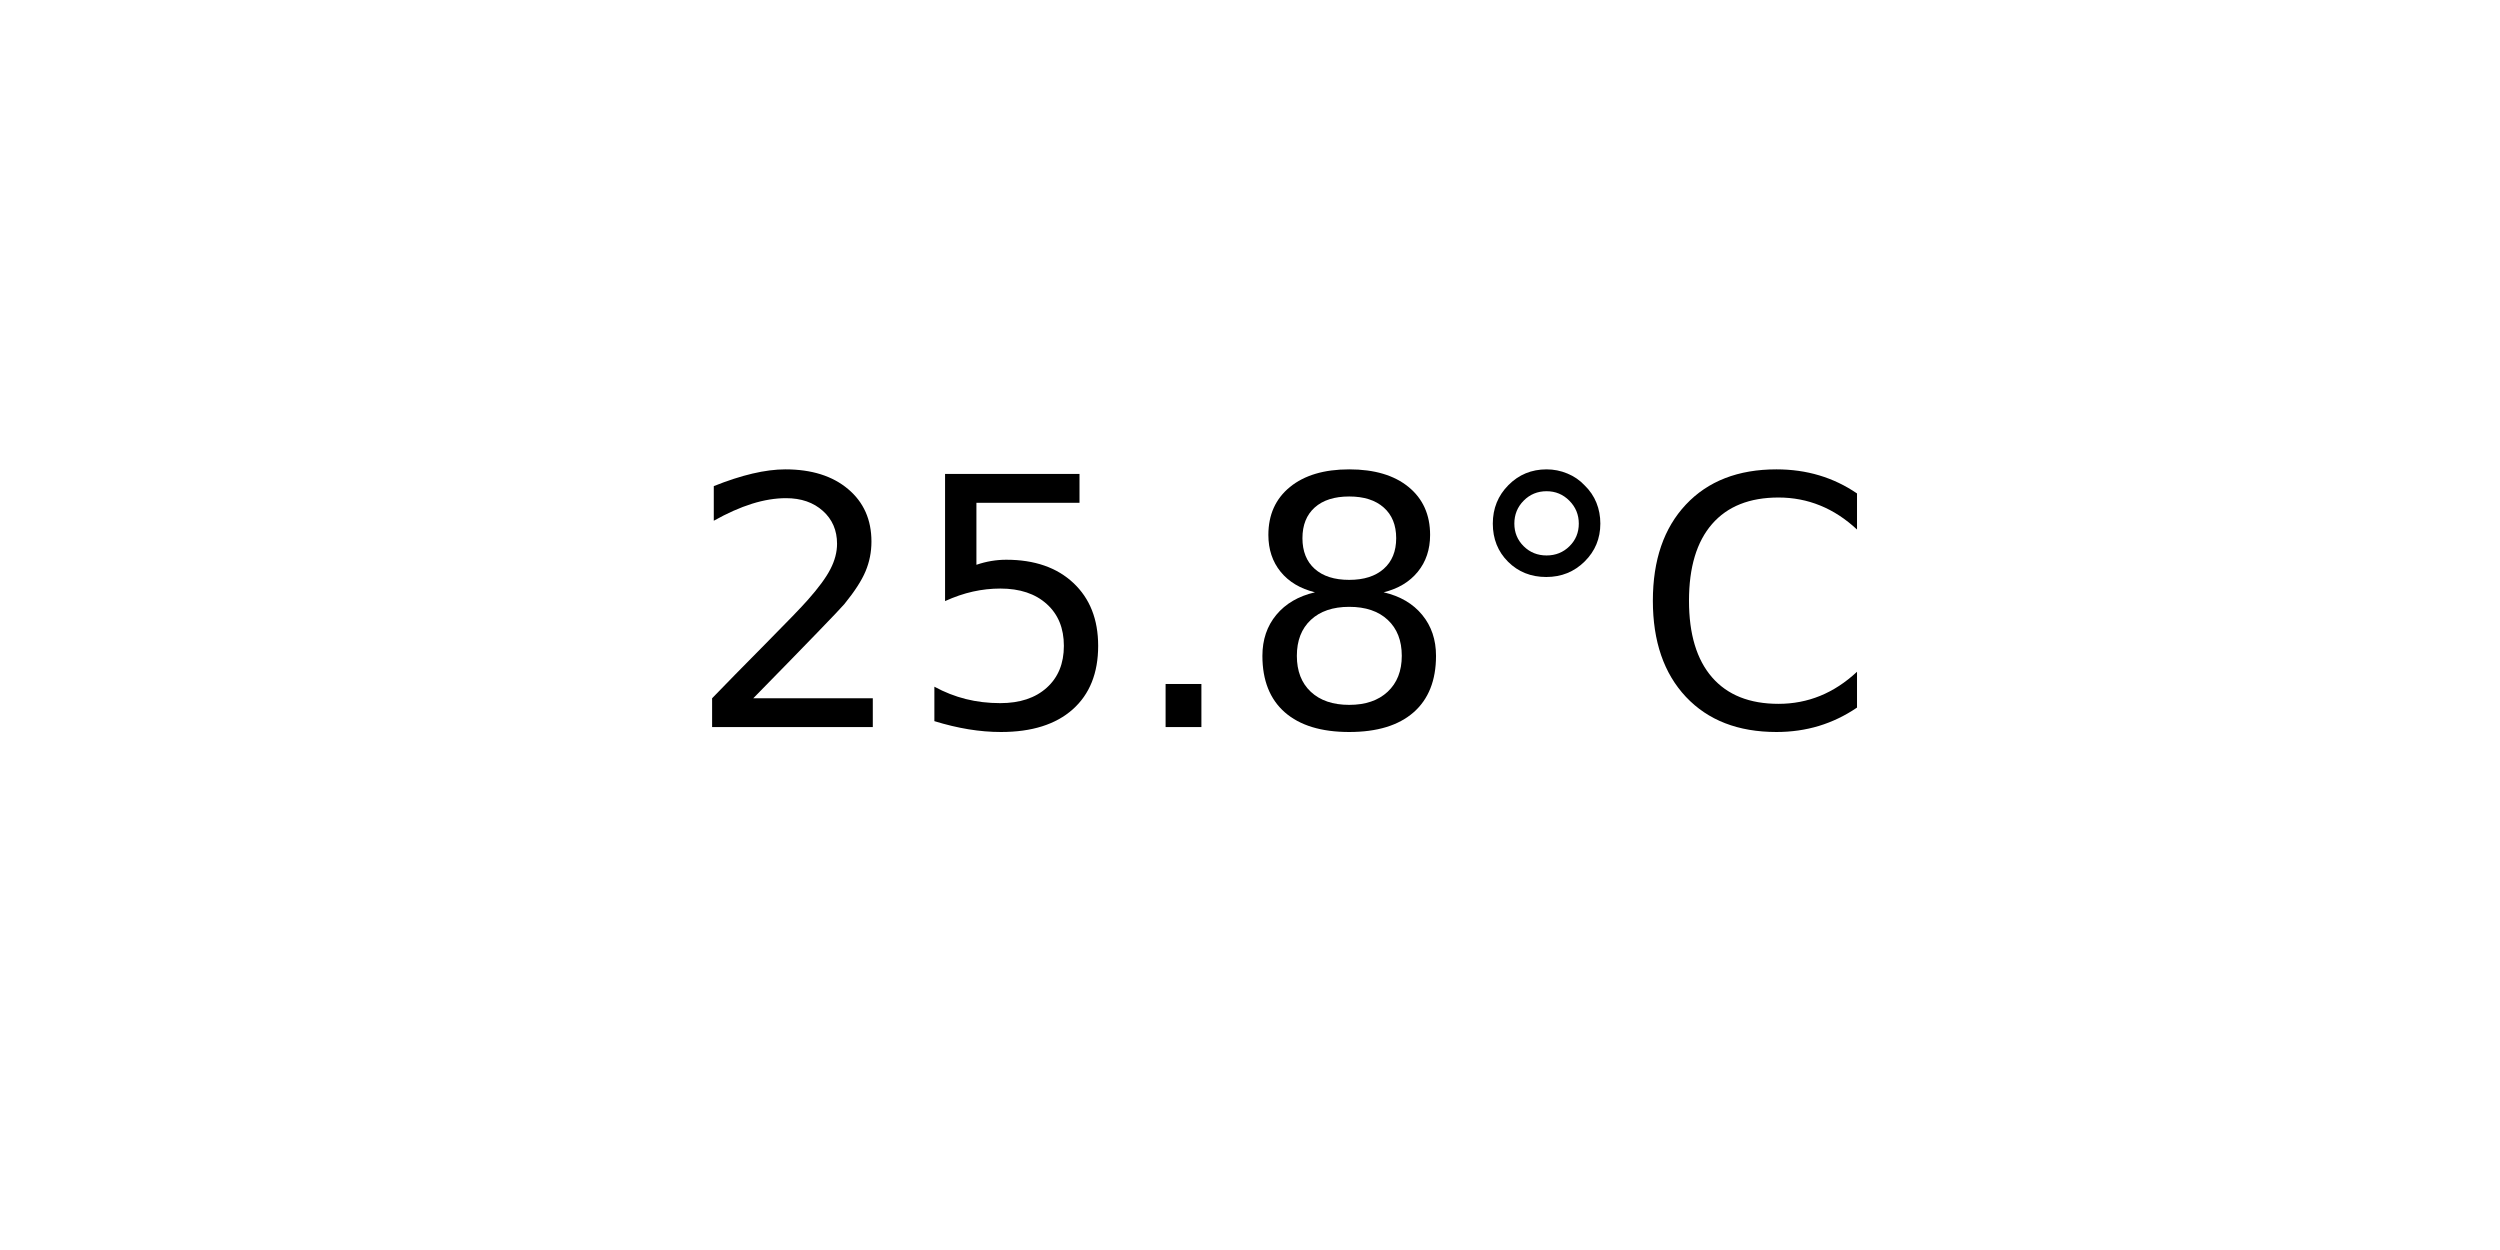
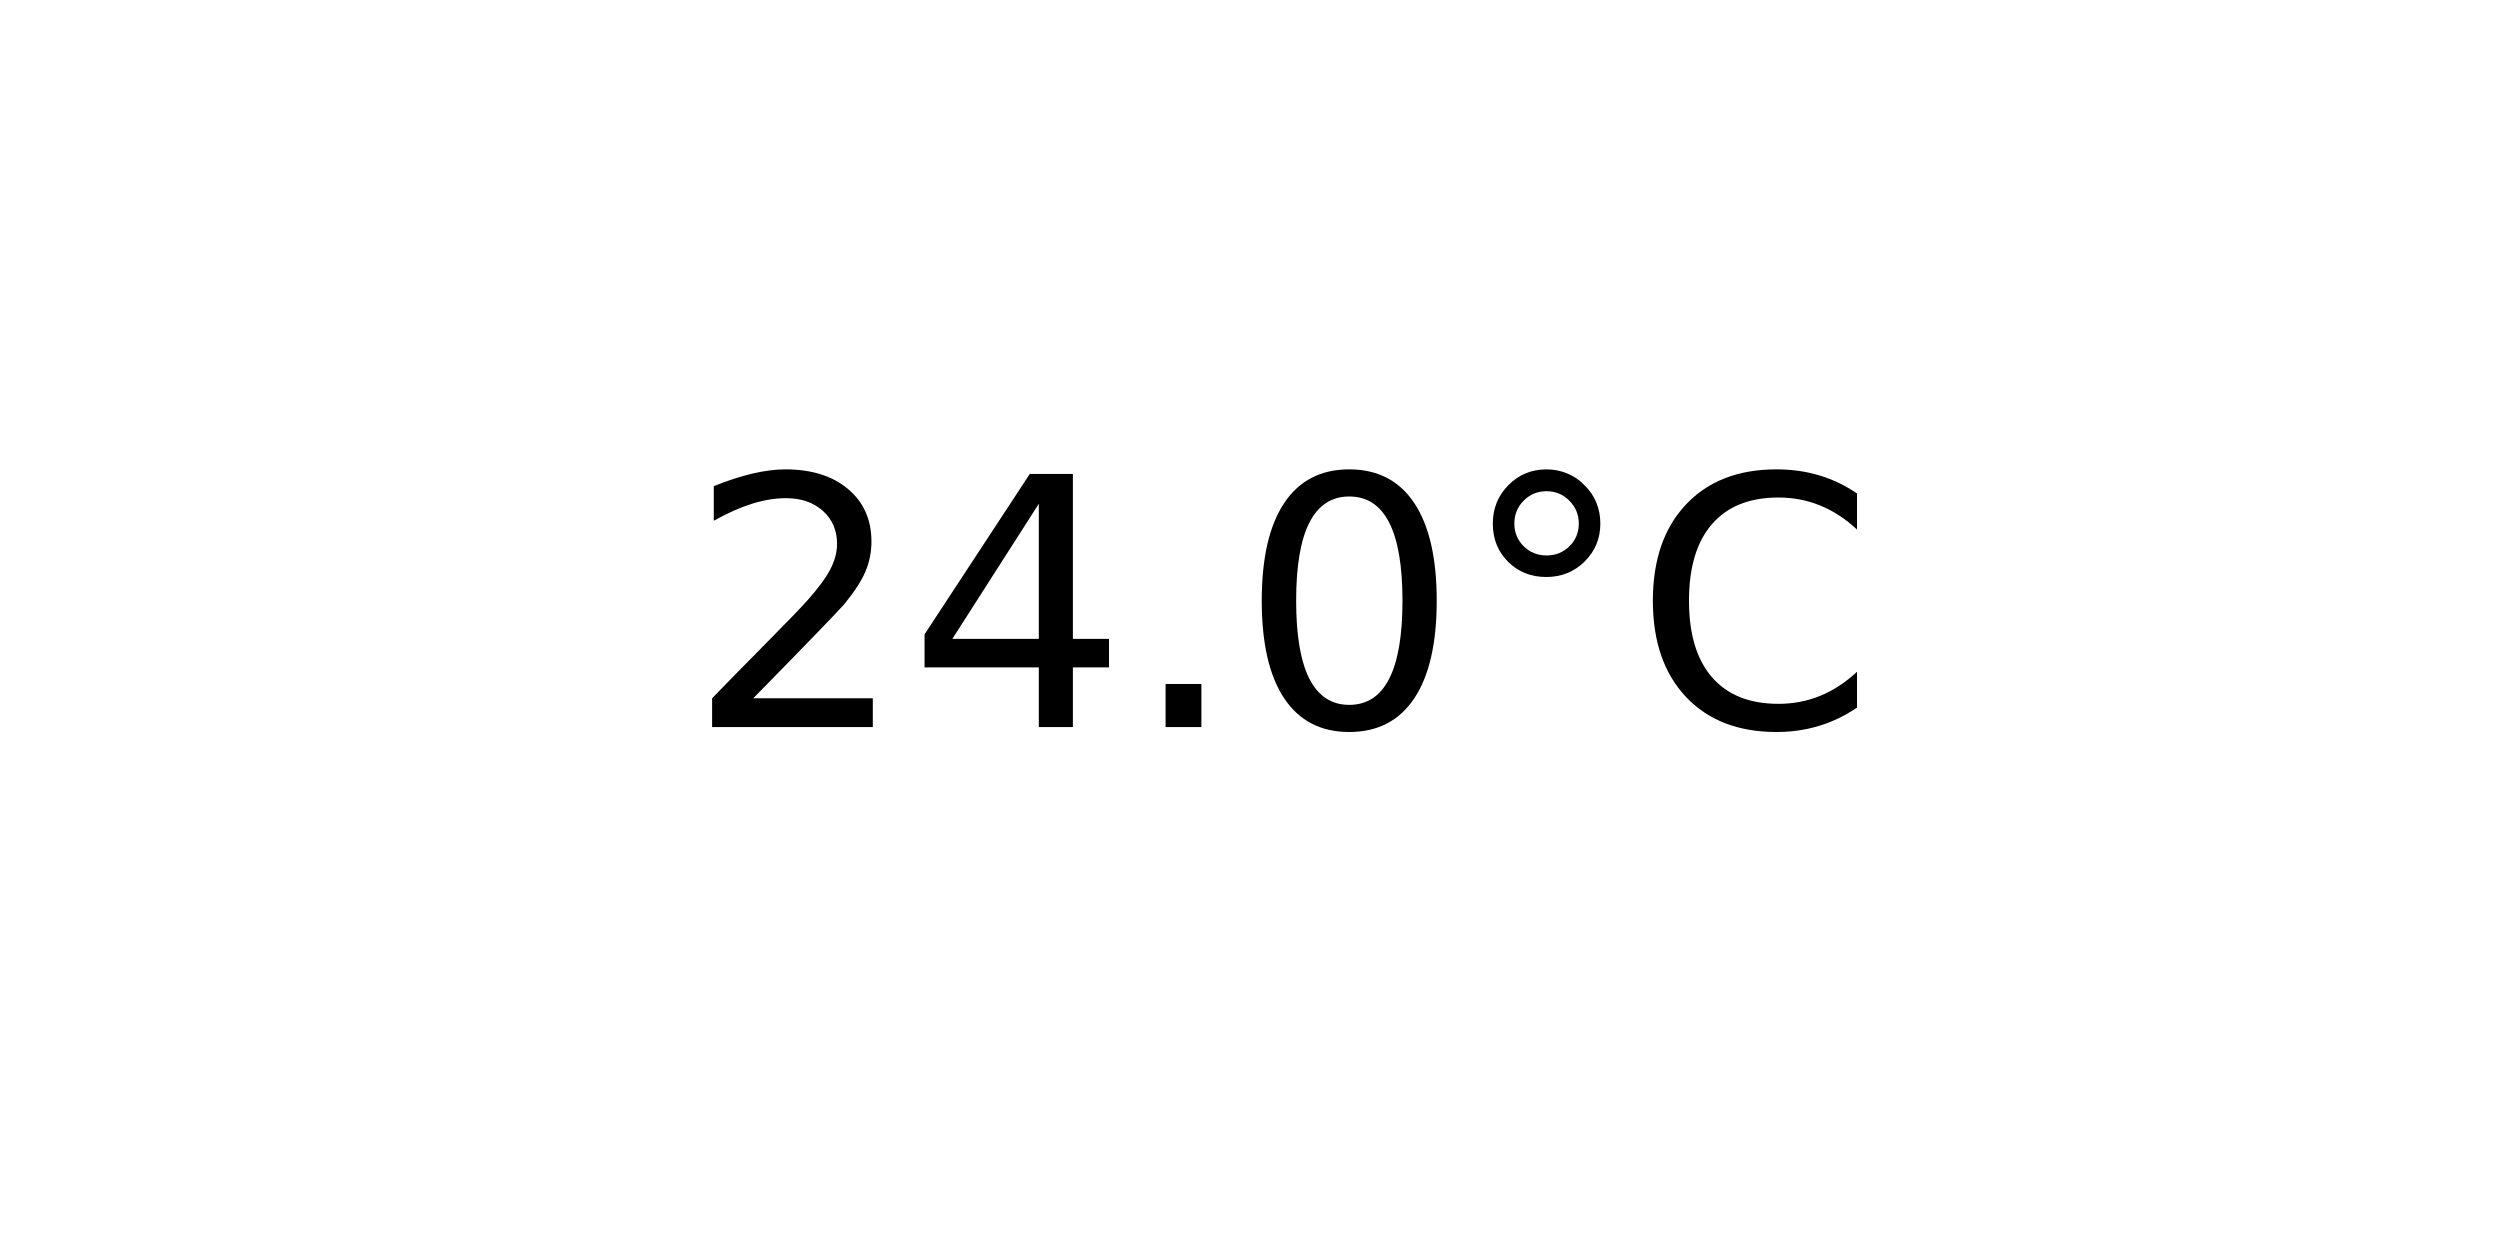
<svg xmlns="http://www.w3.org/2000/svg" xmlns:xlink="http://www.w3.org/1999/xlink" width="72pt" height="36pt" viewBox="0 0 72 36" version="1.1">
  <defs>
    <style type="text/css">*{stroke-linejoin: round; stroke-linecap: butt}</style>
  </defs>
  <g id="figure_1">
    <g id="axes_1">
      <g id="text_1">
        <g transform="translate(19.77578 20.93937) scale(0.1 -0.1)">
          <defs>
            <path id="DejaVuSans-32" d="M 1228 531  L 3431 531  L 3431 0  L 469 0  L 469 531  Q 828 903 1448 1529  Q 2069 2156 2228 2338  Q 2531 2678 2651 2914  Q 2772 3150 2772 3378  Q 2772 3750 2511 3984  Q 2250 4219 1831 4219  Q 1534 4219 1204 4116  Q 875 4013 500 3803  L 500 4441  Q 881 4594 1212 4672  Q 1544 4750 1819 4750  Q 2544 4750 2975 4387  Q 3406 4025 3406 3419  Q 3406 3131 3298 2873  Q 3191 2616 2906 2266  Q 2828 2175 2409 1742  Q 1991 1309 1228 531  z " transform="scale(0.015625)" />
-             <path id="DejaVuSans-35" d="M 691 4666  L 3169 4666  L 3169 4134  L 1269 4134  L 1269 2991  Q 1406 3038 1543 3061  Q 1681 3084 1819 3084  Q 2600 3084 3056 2656  Q 3513 2228 3513 1497  Q 3513 744 3044 326  Q 2575 -91 1722 -91  Q 1428 -91 1123 -41  Q 819 9 494 109  L 494 744  Q 775 591 1075 516  Q 1375 441 1709 441  Q 2250 441 2565 725  Q 2881 1009 2881 1497  Q 2881 1984 2565 2268  Q 2250 2553 1709 2553  Q 1456 2553 1204 2497  Q 953 2441 691 2322  L 691 4666  z " transform="scale(0.015625)" />
+             <path id="DejaVuSans-34" d="M 2419 4116  L 825 1625  L 2419 1625  L 2419 4116  z M 2253 4666  L 3047 4666  L 3047 1625  L 3713 1625  L 3713 1100  L 3047 1100  L 3047 0  L 2419 0  L 2419 1100  L 313 1100  L 313 1709  L 2253 4666  z " transform="scale(0.015625)" />
            <path id="DejaVuSans-2e" d="M 684 794  L 1344 794  L 1344 0  L 684 0  L 684 794  z " transform="scale(0.015625)" />
-             <path id="DejaVuSans-38" d="M 2034 2216  Q 1584 2216 1326 1975  Q 1069 1734 1069 1313  Q 1069 891 1326 650  Q 1584 409 2034 409  Q 2484 409 2743 651  Q 3003 894 3003 1313  Q 3003 1734 2745 1975  Q 2488 2216 2034 2216  z M 1403 2484  Q 997 2584 770 2862  Q 544 3141 544 3541  Q 544 4100 942 4425  Q 1341 4750 2034 4750  Q 2731 4750 3128 4425  Q 3525 4100 3525 3541  Q 3525 3141 3298 2862  Q 3072 2584 2669 2484  Q 3125 2378 3379 2068  Q 3634 1759 3634 1313  Q 3634 634 3220 271  Q 2806 -91 2034 -91  Q 1263 -91 848 271  Q 434 634 434 1313  Q 434 1759 690 2068  Q 947 2378 1403 2484  z M 1172 3481  Q 1172 3119 1398 2916  Q 1625 2713 2034 2713  Q 2441 2713 2670 2916  Q 2900 3119 2900 3481  Q 2900 3844 2670 4047  Q 2441 4250 2034 4250  Q 1625 4250 1398 4047  Q 1172 3844 1172 3481  z " transform="scale(0.015625)" />
+             <path id="DejaVuSans-30" d="M 2034 4250  Q 1547 4250 1301 3770  Q 1056 3291 1056 2328  Q 1056 1369 1301 889  Q 1547 409 2034 409  Q 2525 409 2770 889  Q 3016 1369 3016 2328  Q 3016 3291 2770 3770  Q 2525 4250 2034 4250  z M 2034 4750  Q 2819 4750 3233 4129  Q 3647 3509 3647 2328  Q 3647 1150 3233 529  Q 2819 -91 2034 -91  Q 1250 -91 836 529  Q 422 1150 422 2328  Q 422 3509 836 4129  Q 1250 4750 2034 4750  z " transform="scale(0.015625)" />
            <path id="DejaVuSans-b0" d="M 1600 4347  Q 1350 4347 1178 4173  Q 1006 4000 1006 3750  Q 1006 3503 1178 3333  Q 1350 3163 1600 3163  Q 1850 3163 2022 3333  Q 2194 3503 2194 3750  Q 2194 3997 2020 4172  Q 1847 4347 1600 4347  z M 1600 4750  Q 1800 4750 1984 4673  Q 2169 4597 2303 4453  Q 2447 4313 2519 4134  Q 2591 3956 2591 3750  Q 2591 3338 2302 3052  Q 2013 2766 1594 2766  Q 1172 2766 890 3047  Q 609 3328 609 3750  Q 609 4169 896 4459  Q 1184 4750 1600 4750  z " transform="scale(0.015625)" />
            <path id="DejaVuSans-43" d="M 4122 4306  L 4122 3641  Q 3803 3938 3442 4084  Q 3081 4231 2675 4231  Q 1875 4231 1450 3742  Q 1025 3253 1025 2328  Q 1025 1406 1450 917  Q 1875 428 2675 428  Q 3081 428 3442 575  Q 3803 722 4122 1019  L 4122 359  Q 3791 134 3420 21  Q 3050 -91 2638 -91  Q 1578 -91 968 557  Q 359 1206 359 2328  Q 359 3453 968 4101  Q 1578 4750 2638 4750  Q 3056 4750 3426 4639  Q 3797 4528 4122 4306  z " transform="scale(0.015625)" />
          </defs>
          <use xlink:href="#DejaVuSans-32" />
-           <use xlink:href="#DejaVuSans-35" x="63.623" />
+           <use xlink:href="#DejaVuSans-34" x="63.623" />
          <use xlink:href="#DejaVuSans-2e" x="127.246" />
-           <use xlink:href="#DejaVuSans-38" x="159.033" />
+           <use xlink:href="#DejaVuSans-30" x="159.033" />
          <use xlink:href="#DejaVuSans-b0" x="222.656" />
          <use xlink:href="#DejaVuSans-43" x="272.656" />
        </g>
      </g>
    </g>
  </g>
</svg>
